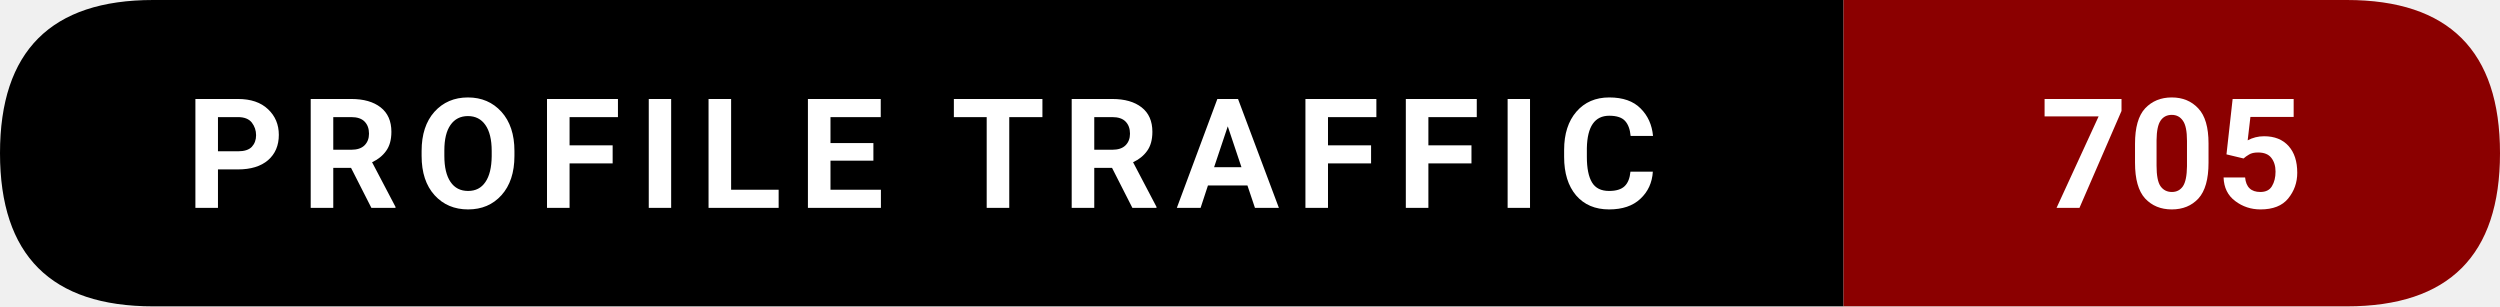
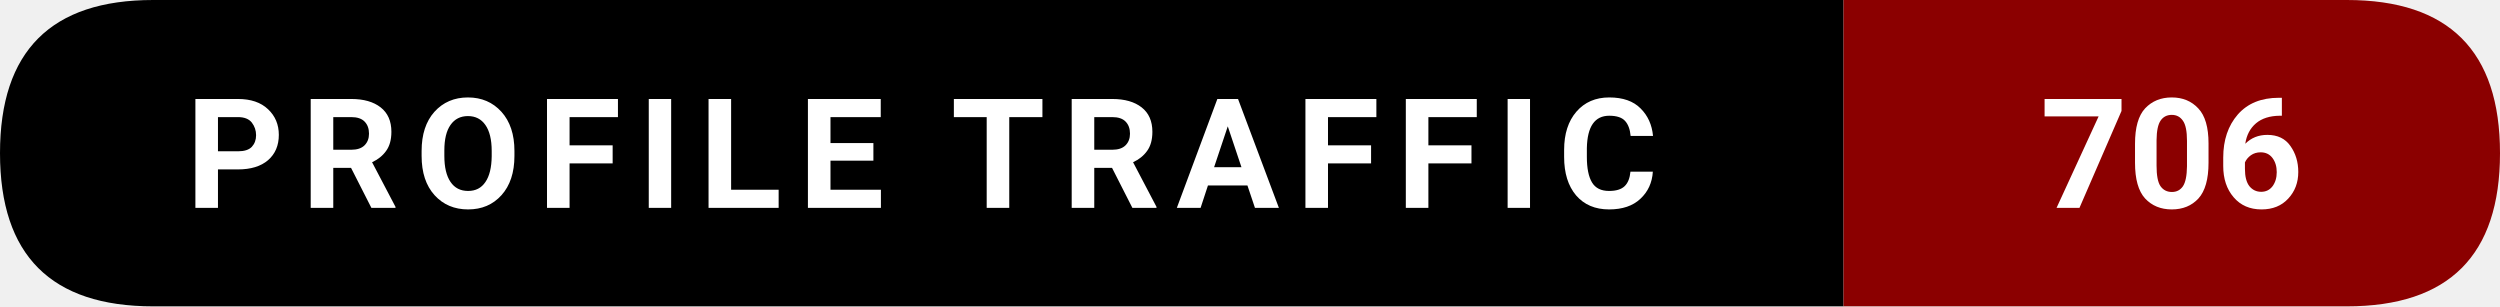
- <svg xmlns="http://www.w3.org/2000/svg" width="228.5" height="28" viewBox="0 0 228.5 28" role="img" aria-label="Profile traffic: 705">
+ <svg xmlns="http://www.w3.org/2000/svg" width="228.5" height="28" viewBox="0 0 228.5 28" role="img" aria-label="Profile traffic: 706">
  <path d="M14,0   L168.5,0   L168.5,28   L14,28   Q0,28 0,14   L0,14   Q0,0 14,0   Z" fill="#000000" />
  <path d="M168.5,0   L214.5,0   Q228.5,0 228.5,14   L228.5,14   Q228.5,28 214.5,28   L168.5,28   Z" fill="#8B0000" />
  <text x="84.25" y="19" text-anchor="middle" font-family="ui-sans-serif,system-ui,-apple-system,Segoe UI,Roboto,Ubuntu,Arial" font-size="14" font-weight="600" fill="#ffffff" letter-spacing="1.5">
    PROFILE TRAFFIC
  </text>
  <text x="198.5" y="19" text-anchor="middle" font-family="ui-sans-serif,system-ui,-apple-system,Segoe UI,Roboto,Ubuntu,Arial" font-size="14" font-weight="700" fill="#ffffff">
-     705
+     706
  </text>
</svg>
